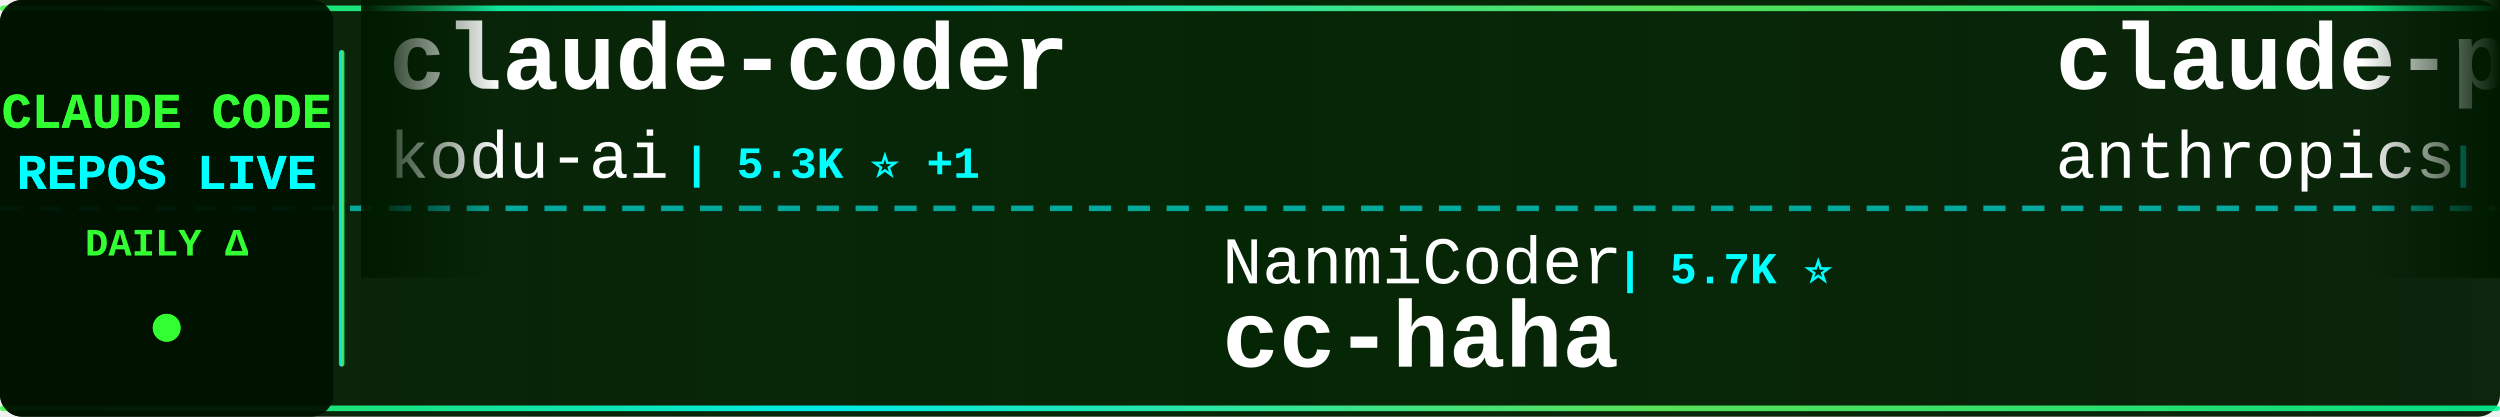
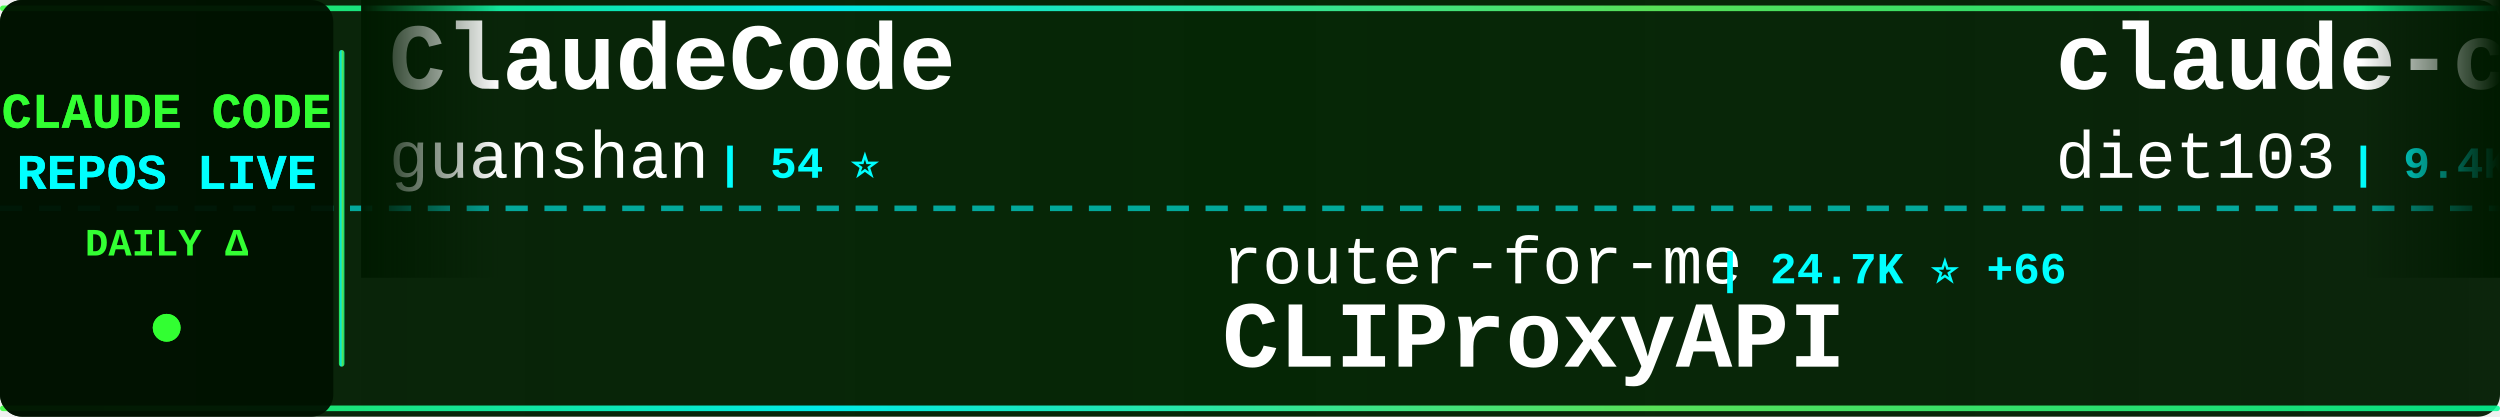
<svg xmlns="http://www.w3.org/2000/svg" width="900" height="150">
  <defs>
    <linearGradient id="tickerBg" x1="0%" y1="0%" x2="100%" y2="0%">
      <stop offset="0%" style="stop-color:#001a00;stop-opacity:0.95" />
      <stop offset="50%" style="stop-color:#002200;stop-opacity:0.98" />
      <stop offset="100%" style="stop-color:#001a00;stop-opacity:0.95" />
    </linearGradient>
    <linearGradient id="borderGrad" x1="0%" y1="0%" x2="100%" y2="0%">
      <stop offset="0%" style="stop-color:#33ff33;stop-opacity:0.85">
        <animate attributeName="stop-opacity" values="0.85;1;0.85" dur="2s" repeatCount="indefinite" />
      </stop>
      <stop offset="33%" style="stop-color:#00ffff;stop-opacity:0.9">
        <animate attributeName="stop-opacity" values="0.9;1;0.9" dur="2.2s" repeatCount="indefinite" />
      </stop>
      <stop offset="66%" style="stop-color:#66ff66;stop-opacity:0.85">
        <animate attributeName="stop-opacity" values="0.85;1;0.85" dur="1.8s" repeatCount="indefinite" />
      </stop>
      <stop offset="100%" style="stop-color:#00ff99;stop-opacity:0.85">
        <animate attributeName="stop-opacity" values="0.85;1;0.85" dur="2s" repeatCount="indefinite" />
      </stop>
    </linearGradient>
    <filter id="textGlow">
      <feGaussianBlur stdDeviation="0.1" result="coloredBlur" />
      <feMerge>
        <feMergeNode in="coloredBlur" />
        <feMergeNode in="SourceGraphic" />
      </feMerge>
    </filter>
    <filter id="metricGlow">
      <feGaussianBlur stdDeviation="0.2" result="coloredBlur" />
      <feMerge>
        <feMergeNode in="coloredBlur" />
        <feMergeNode in="SourceGraphic" />
      </feMerge>
    </filter>
    <linearGradient id="leftFade" x1="0%" y1="0%" x2="100%" y2="0%">
      <stop offset="0%" style="stop-color:#001a00;stop-opacity:1" />
      <stop offset="100%" style="stop-color:#001a00;stop-opacity:0" />
    </linearGradient>
    <linearGradient id="rightFade" x1="0%" y1="0%" x2="100%" y2="0%">
      <stop offset="0%" style="stop-color:#001a00;stop-opacity:0" />
      <stop offset="100%" style="stop-color:#001a00;stop-opacity:1" />
    </linearGradient>
  </defs>
  <rect width="900" height="150" fill="url(#tickerBg)" rx="8" />
  <rect x="0" y="2" width="900" height="2" fill="url(#borderGrad)" rx="1" />
  <rect x="0" y="146" width="900" height="2" fill="url(#borderGrad)" rx="1" />
  <line x1="0" y1="75" x2="900" y2="75" stroke="#00ffff" stroke-width="2" stroke-dasharray="8 6" opacity="0.6" />
  <rect x="0" y="0" width="120" height="150" fill="#001100" opacity="0.95" rx="8" />
  <text x="60" y="46" font-family="'Courier New', monospace" font-size="18" font-weight="bold" fill="#33ff33" text-anchor="middle" filter="url(#textGlow)">
    CLAUDE CODE
  </text>
  <text x="60" y="68" font-family="'Courier New', monospace" font-size="18" font-weight="bold" fill="#00ffff" text-anchor="middle" filter="url(#textGlow)">
    REPOS LIVE
  </text>
  <text x="60" y="92" font-family="'Courier New', monospace" font-size="14" font-weight="bold" fill="#33ff33" text-anchor="middle">
    DAILY Δ
  </text>
  <circle cx="60" cy="118" r="5" fill="#33ff33" filter="url(#metricGlow)">
    <animate attributeName="r" values="4;6;4" dur="1.5s" repeatCount="indefinite" />
    <animate attributeName="opacity" values="0.6;1;0.6" dur="1.5s" repeatCount="indefinite" />
  </circle>
  <rect x="122" y="18" width="2" height="114" fill="url(#borderGrad)" rx="1" />
  <clipPath id="tickerClip">
    <rect x="130" y="0" width="770" height="150" />
  </clipPath>
  <g clip-path="url(#tickerClip)">
    <g id="tickerItems">
      <animateTransform attributeName="transform" attributeType="XML" type="translate" from="0 0" to="-3000 0" dur="54s" repeatCount="indefinite" />
      <g transform="translate(0, 0)">
-         <text x="140" y="32" font-family="'Courier New', monospace" font-size="34" font-weight="bold" fill="#ffffff">claude-coder</text>
-         <text x="140" y="64" font-family="'Courier New', monospace" font-size="24" font-weight="normal" fill="#ffffff" opacity="1.0">kodu-ai</text>
-         <text x="246" y="64" font-family="'Courier New', monospace" font-size="16" font-weight="bold" fill="#00ffff"> | 5.3K ⭐ +1</text>
+         <text x="140" y="32" font-family="'Courier New', monospace" font-size="34" font-weight="bold" fill="#ffffff">ClaudeCode</text>
+         <text x="140" y="64" font-family="'Courier New', monospace" font-size="24" font-weight="normal" fill="#ffffff" opacity="1.0">guanshan</text>
+         <text x="258" y="64" font-family="'Courier New', monospace" font-size="16" font-weight="bold" fill="#00ffff"> | 54 ⭐</text>
      </g>
      <g transform="translate(300, 0)">
-         <text x="140" y="102" font-family="'Courier New', monospace" font-size="24" font-weight="normal" fill="#ffffff" opacity="1.0">NanmiCoder</text>
-         <text x="282" y="102" font-family="'Courier New', monospace" font-size="16" font-weight="bold" fill="#00ffff"> | 5.7K ⭐</text>
-         <text x="140" y="132" font-family="'Courier New', monospace" font-size="34" font-weight="bold" fill="#ffffff">cc-haha</text>
+         <text x="140" y="102" font-family="'Courier New', monospace" font-size="24" font-weight="normal" fill="#ffffff" opacity="1.0">router-for-me</text>
+         <text x="318" y="102" font-family="'Courier New', monospace" font-size="16" font-weight="bold" fill="#00ffff"> | 24.7K ⭐ +66</text>
+         <text x="140" y="132" font-family="'Courier New', monospace" font-size="34" font-weight="bold" fill="#ffffff">CLIProxyAPI</text>
      </g>
      <g transform="translate(600, 0)">
-         <text x="140" y="32" font-family="'Courier New', monospace" font-size="34" font-weight="bold" fill="#ffffff">claude-plugins-official</text>
-         <text x="140" y="64" font-family="'Courier New', monospace" font-size="24" font-weight="normal" fill="#ffffff" opacity="1.0">anthropics</text>
-         <text x="282" y="64" font-family="'Courier New', monospace" font-size="16" font-weight="bold" fill="#00ffff"> | 16.5K ⭐ +32</text>
+         <text x="140" y="32" font-family="'Courier New', monospace" font-size="34" font-weight="bold" fill="#ffffff">claude-code-infrastructu...</text>
+         <text x="140" y="64" font-family="'Courier New', monospace" font-size="24" font-weight="normal" fill="#ffffff" opacity="1.0">diet103</text>
+         <text x="246" y="64" font-family="'Courier New', monospace" font-size="16" font-weight="bold" fill="#00ffff"> | 9.4K ⭐ +2</text>
      </g>
      <g transform="translate(900, 0)">
-         <text x="140" y="102" font-family="'Courier New', monospace" font-size="24" font-weight="normal" fill="#ffffff" opacity="1.0">frankbria</text>
-         <text x="270" y="102" font-family="'Courier New', monospace" font-size="16" font-weight="bold" fill="#00ffff"> | 8.6K ⭐ +7</text>
-         <text x="140" y="132" font-family="'Courier New', monospace" font-size="34" font-weight="bold" fill="#ffffff">ralph-claude-code</text>
+         <text x="140" y="102" font-family="'Courier New', monospace" font-size="24" font-weight="normal" fill="#ffffff" opacity="1.0">JrCx7scC</text>
+         <text x="258" y="102" font-family="'Courier New', monospace" font-size="16" font-weight="bold" fill="#00ffff"> | 323 ⭐ +1</text>
+         <text x="140" y="132" font-family="'Courier New', monospace" font-size="34" font-weight="bold" fill="#ffffff">claude-code-source</text>
      </g>
      <g transform="translate(1200, 0)">
-         <text x="140" y="32" font-family="'Courier New', monospace" font-size="34" font-weight="bold" fill="#ffffff">claude-code-rust</text>
-         <text x="140" y="64" font-family="'Courier New', monospace" font-size="24" font-weight="normal" fill="#ffffff" opacity="1.0">lorryjovens-hub</text>
-         <text x="342" y="64" font-family="'Courier New', monospace" font-size="16" font-weight="bold" fill="#00ffff"> | 1.3K ⭐ +6</text>
+         <text x="140" y="32" font-family="'Courier New', monospace" font-size="34" font-weight="bold" fill="#ffffff">nanoclaw</text>
+         <text x="140" y="64" font-family="'Courier New', monospace" font-size="24" font-weight="normal" fill="#ffffff" opacity="1.0">qwibitai</text>
+         <text x="258" y="64" font-family="'Courier New', monospace" font-size="16" font-weight="bold" fill="#00ffff"> | 27.0K ⭐ +23</text>
      </g>
      <g transform="translate(1500, 0)">
-         <text x="140" y="102" font-family="'Courier New', monospace" font-size="24" font-weight="normal" fill="#ffffff" opacity="1.0">pengchengneo</text>
-         <text x="306" y="102" font-family="'Courier New', monospace" font-size="16" font-weight="bold" fill="#00ffff"> | 1.1K ⭐ +2</text>
-         <text x="140" y="132" font-family="'Courier New', monospace" font-size="34" font-weight="bold" fill="#ffffff">Claude-Code</text>
+         <text x="140" y="102" font-family="'Courier New', monospace" font-size="24" font-weight="normal" fill="#ffffff" opacity="1.0">VoltAgent</text>
+         <text x="270" y="102" font-family="'Courier New', monospace" font-size="16" font-weight="bold" fill="#00ffff"> | 16.9K ⭐ +33</text>
+         <text x="140" y="132" font-family="'Courier New', monospace" font-size="34" font-weight="bold" fill="#ffffff">awesome-claude-code-suba...</text>
      </g>
      <g transform="translate(1800, 0)">
-         <text x="140" y="32" font-family="'Courier New', monospace" font-size="34" font-weight="bold" fill="#ffffff">claude-code-settings</text>
-         <text x="140" y="64" font-family="'Courier New', monospace" font-size="24" font-weight="normal" fill="#ffffff" opacity="1.0">feiskyer</text>
-         <text x="258" y="64" font-family="'Courier New', monospace" font-size="16" font-weight="bold" fill="#00ffff"> | 1.4K ⭐</text>
+         <text x="140" y="32" font-family="'Courier New', monospace" font-size="34" font-weight="bold" fill="#ffffff">free-claude-code</text>
+         <text x="140" y="64" font-family="'Courier New', monospace" font-size="24" font-weight="normal" fill="#ffffff" opacity="1.0">Alishahryar1</text>
+         <text x="306" y="64" font-family="'Courier New', monospace" font-size="16" font-weight="bold" fill="#00ffff"> | 1.8K ⭐ +8</text>
      </g>
      <g transform="translate(2100, 0)">
-         <text x="140" y="102" font-family="'Courier New', monospace" font-size="24" font-weight="normal" fill="#ffffff" opacity="1.0">lintsinghua</text>
-         <text x="294" y="102" font-family="'Courier New', monospace" font-size="16" font-weight="bold" fill="#00ffff"> | 2.5K ⭐ +22</text>
-         <text x="140" y="132" font-family="'Courier New', monospace" font-size="34" font-weight="bold" fill="#ffffff">claude-code-book</text>
-       </g>
-       <g transform="translate(2400, 0)">
-         <text x="140" y="32" font-family="'Courier New', monospace" font-size="34" font-weight="bold" fill="#ffffff">claude-code</text>
-         <text x="140" y="64" font-family="'Courier New', monospace" font-size="24" font-weight="normal" fill="#ffffff" opacity="1.0">lowcortisolprogrammer</text>
-         <text x="414" y="64" font-family="'Courier New', monospace" font-size="16" font-weight="bold" fill="#00ffff"> | 170 ⭐</text>
-       </g>
-       <g transform="translate(2700, 0)">
        <text x="140" y="102" font-family="'Courier New', monospace" font-size="24" font-weight="normal" fill="#ffffff" opacity="1.0">ChrisWiles</text>
        <text x="282" y="102" font-family="'Courier New', monospace" font-size="16" font-weight="bold" fill="#00ffff"> | 5.8K ⭐ +2</text>
        <text x="140" y="132" font-family="'Courier New', monospace" font-size="34" font-weight="bold" fill="#ffffff">claude-code-showcase</text>
      </g>
+       <g transform="translate(2400, 0)">
+         <text x="140" y="32" font-family="'Courier New', monospace" font-size="34" font-weight="bold" fill="#ffffff">claude-code-guide</text>
+         <text x="140" y="64" font-family="'Courier New', monospace" font-size="24" font-weight="normal" fill="#ffffff" opacity="1.0">zebbern</text>
+         <text x="246" y="64" font-family="'Courier New', monospace" font-size="16" font-weight="bold" fill="#00ffff"> | 3.9K ⭐ +2</text>
+       </g>
+       <g transform="translate(2700, 0)">
+         <text x="140" y="102" font-family="'Courier New', monospace" font-size="24" font-weight="normal" fill="#ffffff" opacity="1.0">codeaashu</text>
+         <text x="270" y="102" font-family="'Courier New', monospace" font-size="16" font-weight="bold" fill="#00ffff"> | 2.0K ⭐ +8</text>
+         <text x="140" y="132" font-family="'Courier New', monospace" font-size="34" font-weight="bold" fill="#ffffff">claude-code</text>
+       </g>
      <g transform="translate(3000, 0)">
-         <text x="140" y="32" font-family="'Courier New', monospace" font-size="34" font-weight="bold" fill="#ffffff">claude-coder</text>
-         <text x="140" y="64" font-family="'Courier New', monospace" font-size="24" font-weight="normal" fill="#ffffff" opacity="1.0">kodu-ai</text>
-         <text x="246" y="64" font-family="'Courier New', monospace" font-size="16" font-weight="bold" fill="#00ffff"> | 5.3K ⭐ +1</text>
+         <text x="140" y="32" font-family="'Courier New', monospace" font-size="34" font-weight="bold" fill="#ffffff">ClaudeCode</text>
+         <text x="140" y="64" font-family="'Courier New', monospace" font-size="24" font-weight="normal" fill="#ffffff" opacity="1.0">guanshan</text>
+         <text x="258" y="64" font-family="'Courier New', monospace" font-size="16" font-weight="bold" fill="#00ffff"> | 54 ⭐</text>
      </g>
      <g transform="translate(3300, 0)">
-         <text x="140" y="102" font-family="'Courier New', monospace" font-size="24" font-weight="normal" fill="#ffffff" opacity="1.0">NanmiCoder</text>
-         <text x="282" y="102" font-family="'Courier New', monospace" font-size="16" font-weight="bold" fill="#00ffff"> | 5.7K ⭐</text>
-         <text x="140" y="132" font-family="'Courier New', monospace" font-size="34" font-weight="bold" fill="#ffffff">cc-haha</text>
+         <text x="140" y="102" font-family="'Courier New', monospace" font-size="24" font-weight="normal" fill="#ffffff" opacity="1.0">router-for-me</text>
+         <text x="318" y="102" font-family="'Courier New', monospace" font-size="16" font-weight="bold" fill="#00ffff"> | 24.7K ⭐ +66</text>
+         <text x="140" y="132" font-family="'Courier New', monospace" font-size="34" font-weight="bold" fill="#ffffff">CLIProxyAPI</text>
      </g>
      <g transform="translate(3600, 0)">
-         <text x="140" y="32" font-family="'Courier New', monospace" font-size="34" font-weight="bold" fill="#ffffff">claude-plugins-official</text>
-         <text x="140" y="64" font-family="'Courier New', monospace" font-size="24" font-weight="normal" fill="#ffffff" opacity="1.0">anthropics</text>
-         <text x="282" y="64" font-family="'Courier New', monospace" font-size="16" font-weight="bold" fill="#00ffff"> | 16.5K ⭐ +32</text>
+         <text x="140" y="32" font-family="'Courier New', monospace" font-size="34" font-weight="bold" fill="#ffffff">claude-code-infrastructu...</text>
+         <text x="140" y="64" font-family="'Courier New', monospace" font-size="24" font-weight="normal" fill="#ffffff" opacity="1.0">diet103</text>
+         <text x="246" y="64" font-family="'Courier New', monospace" font-size="16" font-weight="bold" fill="#00ffff"> | 9.4K ⭐ +2</text>
      </g>
      <g transform="translate(3900, 0)">
-         <text x="140" y="102" font-family="'Courier New', monospace" font-size="24" font-weight="normal" fill="#ffffff" opacity="1.0">frankbria</text>
-         <text x="270" y="102" font-family="'Courier New', monospace" font-size="16" font-weight="bold" fill="#00ffff"> | 8.6K ⭐ +7</text>
-         <text x="140" y="132" font-family="'Courier New', monospace" font-size="34" font-weight="bold" fill="#ffffff">ralph-claude-code</text>
+         <text x="140" y="102" font-family="'Courier New', monospace" font-size="24" font-weight="normal" fill="#ffffff" opacity="1.0">JrCx7scC</text>
+         <text x="258" y="102" font-family="'Courier New', monospace" font-size="16" font-weight="bold" fill="#00ffff"> | 323 ⭐ +1</text>
+         <text x="140" y="132" font-family="'Courier New', monospace" font-size="34" font-weight="bold" fill="#ffffff">claude-code-source</text>
      </g>
    </g>
  </g>
  <rect x="130" y="0" width="50" height="100" fill="url(#leftFade)" />
  <rect x="850" y="0" width="50" height="100" fill="url(#rightFade)" />
</svg>
